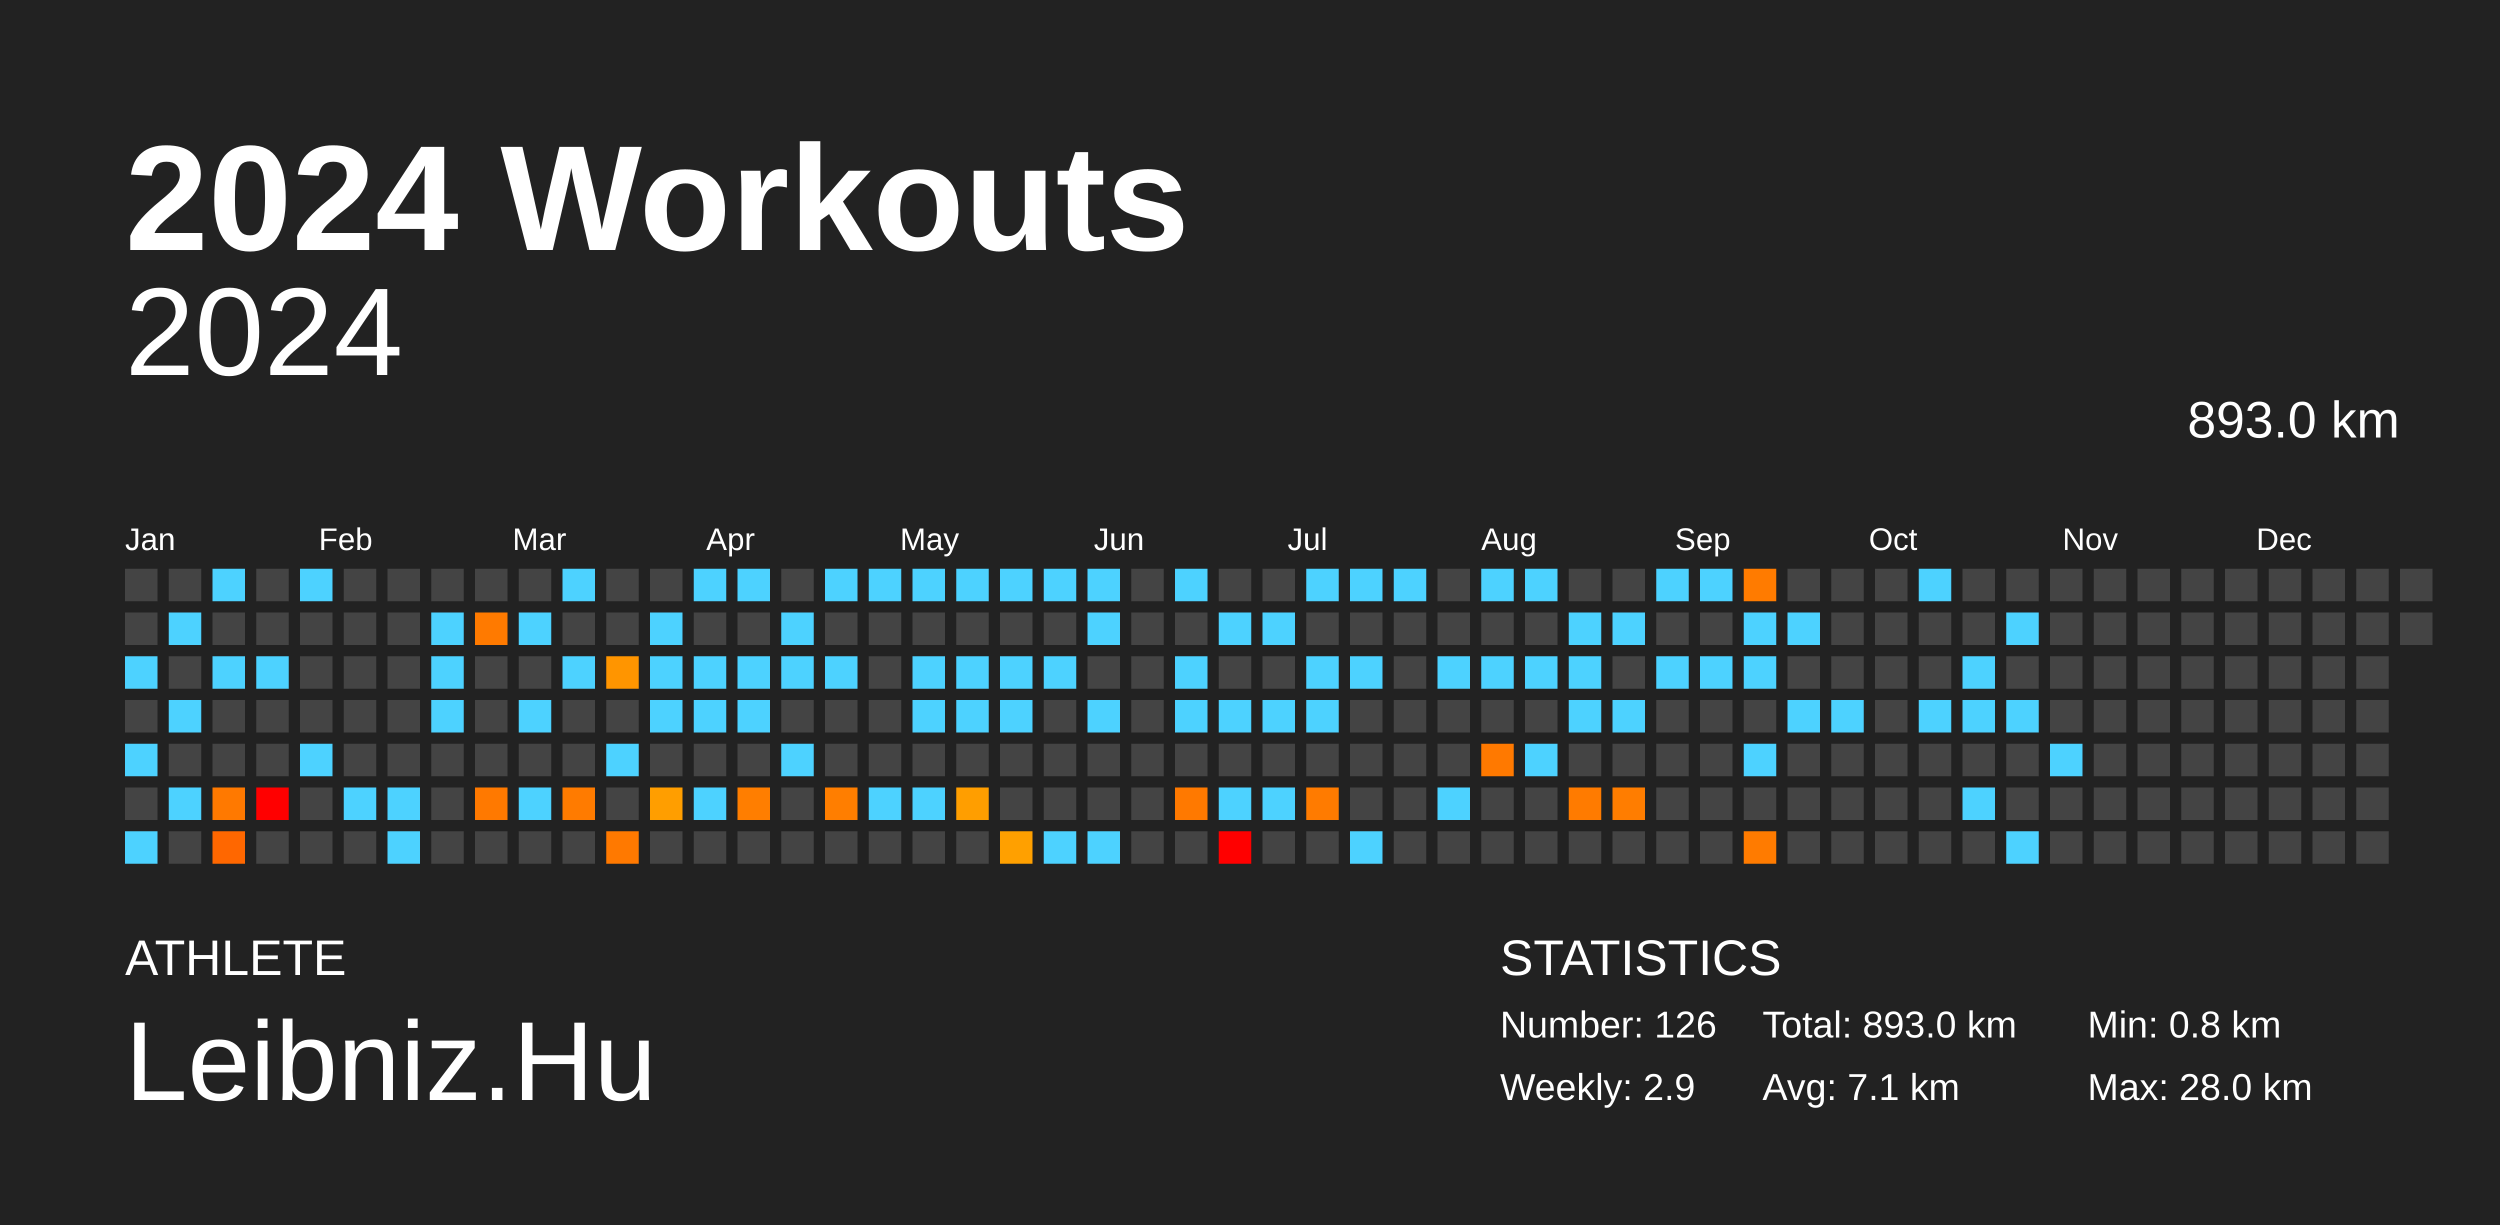
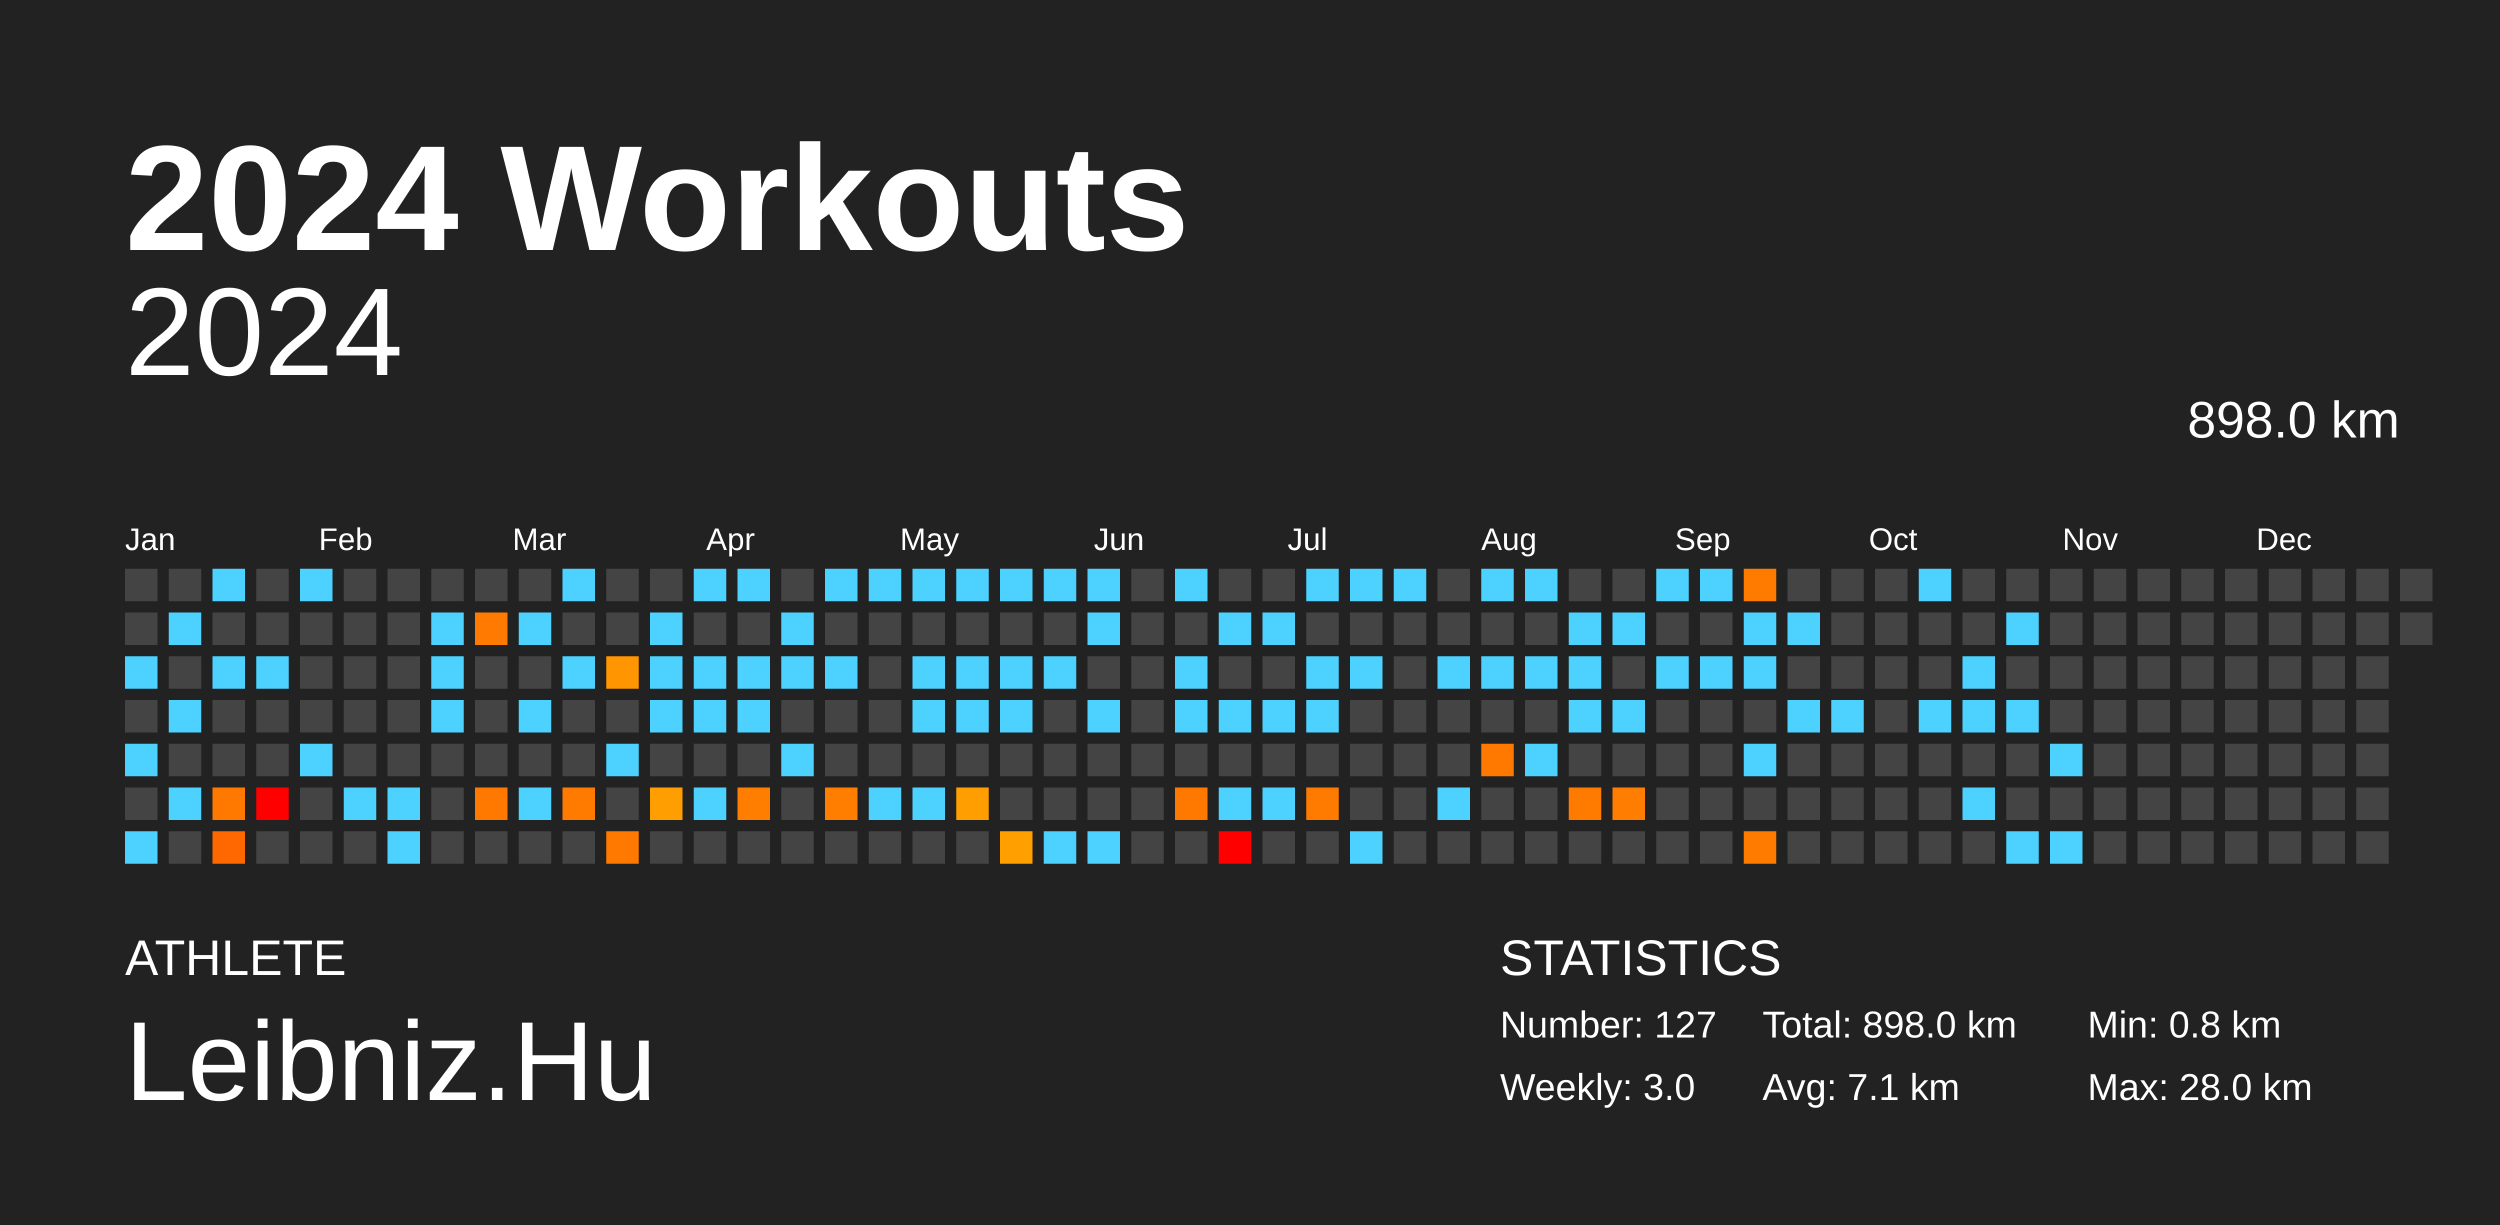
<svg xmlns="http://www.w3.org/2000/svg" baseProfile="full" height="98mm" version="1.1" viewBox="0,0,200,98" width="200mm">
  <defs />
  <rect fill="#222222" height="98" width="200" x="0" y="0" />
  <text fill="#FFFFFF" style="font-size:12px; font-family:Arial; font-weight:bold;" x="10" y="20">2024 Workouts</text>
  <text fill="#FFFFFF" style="font-size:4px; font-family:Arial" x="10" y="78">ATHLETE</text>
  <text fill="#FFFFFF" style="font-size:9px; font-family:Arial" x="10" y="88">Leibniz.Hu</text>
  <text fill="#FFFFFF" style="font-size:4px; font-family:Arial" x="120" y="78">STATISTICS</text>
-   <text fill="#FFFFFF" style="font-size:3px; font-family:Arial" x="120" y="83">Number: 126</text>
-   <text fill="#FFFFFF" style="font-size:3px; font-family:Arial" x="120" y="88">Weekly: 2.9</text>
-   <text fill="#FFFFFF" style="font-size:3px; font-family:Arial" x="141" y="83">Total: 893.0 km</text>
+   <text fill="#FFFFFF" style="font-size:3px; font-family:Arial" x="120" y="83">Number: 127</text>
+   <text fill="#FFFFFF" style="font-size:3px; font-family:Arial" x="120" y="88">Weekly: 3.0</text>
+   <text fill="#FFFFFF" style="font-size:3px; font-family:Arial" x="141" y="83">Total: 898.0 km</text>
  <text fill="#FFFFFF" style="font-size:3px; font-family:Arial" x="141" y="88">Avg: 7.1 km</text>
  <text fill="#FFFFFF" style="font-size:3px; font-family:Arial" x="167" y="83">Min: 0.8 km</text>
  <text fill="#FFFFFF" style="font-size:3px; font-family:Arial" x="167" y="88">Max: 28.0 km</text>
  <text alignment-baseline="hanging" fill="#FFFFFF" style="font-size:10.0px; font-family:Arial;" x="10" y="30">2024</text>
-   <text alignment-baseline="hanging" fill="#FFFFFF" style="font-size:4.125px; font-family:Arial;" x="175" y="35">893.0 km</text>
+   <text alignment-baseline="hanging" fill="#FFFFFF" style="font-size:4.125px; font-family:Arial;" x="175" y="35">898.0 km</text>
  <text fill="#FFFFFF" style="font-size:2.5px; font-family:Arial" x="10.0" y="44">Jan</text>
  <text fill="#FFFFFF" style="font-size:2.5px; font-family:Arial" x="25.5" y="44">Feb</text>
  <text fill="#FFFFFF" style="font-size:2.5px; font-family:Arial" x="41.0" y="44">Mar</text>
  <text fill="#FFFFFF" style="font-size:2.5px; font-family:Arial" x="56.5" y="44">Apr</text>
  <text fill="#FFFFFF" style="font-size:2.5px; font-family:Arial" x="72.0" y="44">May</text>
  <text fill="#FFFFFF" style="font-size:2.5px; font-family:Arial" x="87.5" y="44">Jun</text>
  <text fill="#FFFFFF" style="font-size:2.5px; font-family:Arial" x="103.0" y="44">Jul</text>
  <text fill="#FFFFFF" style="font-size:2.5px; font-family:Arial" x="118.5" y="44">Aug</text>
  <text fill="#FFFFFF" style="font-size:2.5px; font-family:Arial" x="134.0" y="44">Sep</text>
  <text fill="#FFFFFF" style="font-size:2.5px; font-family:Arial" x="149.5" y="44">Oct</text>
  <text fill="#FFFFFF" style="font-size:2.5px; font-family:Arial" x="165.0" y="44">Nov</text>
  <text fill="#FFFFFF" style="font-size:2.5px; font-family:Arial" x="180.5" y="44">Dec</text>
  <rect fill="#444444" height="2.6" width="2.6" x="10.0" y="45.5" />
  <rect fill="#444444" height="2.6" width="2.6" x="10.0" y="49.0" />
  <rect fill="#4dd2ff" height="2.6" width="2.6" x="10.0" y="52.5" />
  <rect fill="#444444" height="2.6" width="2.6" x="10.0" y="56.0" />
  <rect fill="#4dd2ff" height="2.6" width="2.6" x="10.0" y="59.5" />
  <rect fill="#444444" height="2.6" width="2.6" x="10.0" y="63.0" />
  <rect fill="#4dd2ff" height="2.6" width="2.6" x="10.0" y="66.5" />
  <rect fill="#444444" height="2.6" width="2.6" x="13.5" y="45.5" />
  <rect fill="#4dd2ff" height="2.6" width="2.6" x="13.5" y="49.0" />
  <rect fill="#444444" height="2.6" width="2.6" x="13.5" y="52.5" />
  <rect fill="#4dd2ff" height="2.6" width="2.6" x="13.5" y="56.0" />
  <rect fill="#444444" height="2.6" width="2.6" x="13.5" y="59.5" />
  <rect fill="#4dd2ff" height="2.6" width="2.6" x="13.5" y="63.0" />
  <rect fill="#444444" height="2.6" width="2.6" x="13.5" y="66.5" />
  <rect fill="#4dd2ff" height="2.6" width="2.6" x="17.0" y="45.5" />
  <rect fill="#444444" height="2.6" width="2.6" x="17.0" y="49.0" />
  <rect fill="#4dd2ff" height="2.6" width="2.6" x="17.0" y="52.5" />
  <rect fill="#444444" height="2.6" width="2.6" x="17.0" y="56.0" />
  <rect fill="#444444" height="2.6" width="2.6" x="17.0" y="59.5" />
  <rect fill="#ff7900" height="2.6" width="2.6" x="17.0" y="63.0" />
  <rect fill="#ff6700" height="2.6" width="2.6" x="17.0" y="66.5" />
  <rect fill="#444444" height="2.6" width="2.6" x="20.5" y="45.5" />
  <rect fill="#444444" height="2.6" width="2.6" x="20.5" y="49.0" />
  <rect fill="#4dd2ff" height="2.6" width="2.6" x="20.5" y="52.5" />
  <rect fill="#444444" height="2.6" width="2.6" x="20.5" y="56.0" />
  <rect fill="#444444" height="2.6" width="2.6" x="20.5" y="59.5" />
  <rect fill="red" height="2.6" width="2.6" x="20.5" y="63.0" />
  <rect fill="#444444" height="2.6" width="2.6" x="20.5" y="66.5" />
  <rect fill="#4dd2ff" height="2.6" width="2.6" x="24.0" y="45.5" />
  <rect fill="#444444" height="2.6" width="2.6" x="24.0" y="49.0" />
  <rect fill="#444444" height="2.6" width="2.6" x="24.0" y="52.5" />
  <rect fill="#444444" height="2.6" width="2.6" x="24.0" y="56.0" />
  <rect fill="#4dd2ff" height="2.6" width="2.6" x="24.0" y="59.5" />
  <rect fill="#444444" height="2.6" width="2.6" x="24.0" y="63.0" />
  <rect fill="#444444" height="2.6" width="2.6" x="24.0" y="66.5" />
  <rect fill="#444444" height="2.6" width="2.6" x="27.5" y="45.5" />
  <rect fill="#444444" height="2.6" width="2.6" x="27.5" y="49.0" />
  <rect fill="#444444" height="2.6" width="2.6" x="27.5" y="52.5" />
  <rect fill="#444444" height="2.6" width="2.6" x="27.5" y="56.0" />
  <rect fill="#444444" height="2.6" width="2.6" x="27.5" y="59.5" />
  <rect fill="#4dd2ff" height="2.6" width="2.6" x="27.5" y="63.0" />
  <rect fill="#444444" height="2.6" width="2.6" x="27.5" y="66.5" />
  <rect fill="#444444" height="2.6" width="2.6" x="31.0" y="45.5" />
  <rect fill="#444444" height="2.6" width="2.6" x="31.0" y="49.0" />
  <rect fill="#444444" height="2.6" width="2.6" x="31.0" y="52.5" />
  <rect fill="#444444" height="2.6" width="2.6" x="31.0" y="56.0" />
  <rect fill="#444444" height="2.6" width="2.6" x="31.0" y="59.5" />
  <rect fill="#4dd2ff" height="2.6" width="2.6" x="31.0" y="63.0" />
  <rect fill="#4dd2ff" height="2.6" width="2.6" x="31.0" y="66.5" />
  <rect fill="#444444" height="2.6" width="2.6" x="34.5" y="45.5" />
  <rect fill="#4dd2ff" height="2.6" width="2.6" x="34.5" y="49.0" />
  <rect fill="#4dd2ff" height="2.6" width="2.6" x="34.5" y="52.5" />
  <rect fill="#4dd2ff" height="2.6" width="2.6" x="34.5" y="56.0" />
  <rect fill="#444444" height="2.6" width="2.6" x="34.5" y="59.5" />
  <rect fill="#444444" height="2.6" width="2.6" x="34.5" y="63.0" />
  <rect fill="#444444" height="2.6" width="2.6" x="34.5" y="66.5" />
  <rect fill="#444444" height="2.6" width="2.6" x="38.0" y="45.5" />
  <rect fill="#ff7a00" height="2.6" width="2.6" x="38.0" y="49.0" />
  <rect fill="#444444" height="2.6" width="2.6" x="38.0" y="52.5" />
  <rect fill="#444444" height="2.6" width="2.6" x="38.0" y="56.0" />
  <rect fill="#444444" height="2.6" width="2.6" x="38.0" y="59.5" />
  <rect fill="#ff7900" height="2.6" width="2.6" x="38.0" y="63.0" />
  <rect fill="#444444" height="2.6" width="2.6" x="38.0" y="66.5" />
  <rect fill="#444444" height="2.6" width="2.6" x="41.5" y="45.5" />
  <rect fill="#4dd2ff" height="2.6" width="2.6" x="41.5" y="49.0" />
  <rect fill="#444444" height="2.6" width="2.6" x="41.5" y="52.5" />
  <rect fill="#4dd2ff" height="2.6" width="2.6" x="41.5" y="56.0" />
  <rect fill="#444444" height="2.6" width="2.6" x="41.5" y="59.5" />
  <rect fill="#4dd2ff" height="2.6" width="2.6" x="41.5" y="63.0" />
  <rect fill="#444444" height="2.6" width="2.6" x="41.5" y="66.5" />
  <rect fill="#4dd2ff" height="2.6" width="2.6" x="45.0" y="45.5" />
  <rect fill="#444444" height="2.6" width="2.6" x="45.0" y="49.0" />
  <rect fill="#4dd2ff" height="2.6" width="2.6" x="45.0" y="52.5" />
  <rect fill="#444444" height="2.6" width="2.6" x="45.0" y="56.0" />
  <rect fill="#444444" height="2.6" width="2.6" x="45.0" y="59.5" />
  <rect fill="#ff7b00" height="2.6" width="2.6" x="45.0" y="63.0" />
  <rect fill="#444444" height="2.6" width="2.6" x="45.0" y="66.5" />
  <rect fill="#444444" height="2.6" width="2.6" x="48.5" y="45.5" />
  <rect fill="#444444" height="2.6" width="2.6" x="48.5" y="49.0" />
  <rect fill="#ff9500" height="2.6" width="2.6" x="48.5" y="52.5" />
  <rect fill="#444444" height="2.6" width="2.6" x="48.5" y="56.0" />
  <rect fill="#4dd2ff" height="2.6" width="2.6" x="48.5" y="59.5" />
  <rect fill="#444444" height="2.6" width="2.6" x="48.5" y="63.0" />
  <rect fill="#ff7900" height="2.6" width="2.6" x="48.5" y="66.5" />
  <rect fill="#444444" height="2.6" width="2.6" x="52.0" y="45.5" />
  <rect fill="#4dd2ff" height="2.6" width="2.6" x="52.0" y="49.0" />
  <rect fill="#4dd2ff" height="2.6" width="2.6" x="52.0" y="52.5" />
  <rect fill="#4dd2ff" height="2.6" width="2.6" x="52.0" y="56.0" />
  <rect fill="#444444" height="2.6" width="2.6" x="52.0" y="59.5" />
  <rect fill="#ff9e00" height="2.6" width="2.6" x="52.0" y="63.0" />
  <rect fill="#444444" height="2.6" width="2.6" x="52.0" y="66.5" />
  <rect fill="#4dd2ff" height="2.6" width="2.6" x="55.5" y="45.5" />
  <rect fill="#444444" height="2.6" width="2.6" x="55.5" y="49.0" />
  <rect fill="#4dd2ff" height="2.6" width="2.6" x="55.5" y="52.5" />
  <rect fill="#4dd2ff" height="2.6" width="2.6" x="55.5" y="56.0" />
  <rect fill="#444444" height="2.6" width="2.6" x="55.5" y="59.5" />
  <rect fill="#4dd2ff" height="2.6" width="2.6" x="55.5" y="63.0" />
  <rect fill="#444444" height="2.6" width="2.6" x="55.5" y="66.5" />
  <rect fill="#4dd2ff" height="2.6" width="2.6" x="59.0" y="45.5" />
  <rect fill="#444444" height="2.6" width="2.6" x="59.0" y="49.0" />
  <rect fill="#4dd2ff" height="2.6" width="2.6" x="59.0" y="52.5" />
  <rect fill="#4dd2ff" height="2.6" width="2.6" x="59.0" y="56.0" />
  <rect fill="#444444" height="2.6" width="2.6" x="59.0" y="59.5" />
  <rect fill="#ff7e00" height="2.6" width="2.6" x="59.0" y="63.0" />
  <rect fill="#444444" height="2.6" width="2.6" x="59.0" y="66.5" />
  <rect fill="#444444" height="2.6" width="2.6" x="62.5" y="45.5" />
  <rect fill="#4dd2ff" height="2.6" width="2.6" x="62.5" y="49.0" />
  <rect fill="#4dd2ff" height="2.6" width="2.6" x="62.5" y="52.5" />
  <rect fill="#444444" height="2.6" width="2.6" x="62.5" y="56.0" />
  <rect fill="#4dd2ff" height="2.6" width="2.6" x="62.5" y="59.5" />
  <rect fill="#444444" height="2.6" width="2.6" x="62.5" y="63.0" />
  <rect fill="#444444" height="2.6" width="2.6" x="62.5" y="66.5" />
  <rect fill="#4dd2ff" height="2.6" width="2.6" x="66.0" y="45.5" />
  <rect fill="#444444" height="2.6" width="2.6" x="66.0" y="49.0" />
  <rect fill="#4dd2ff" height="2.6" width="2.6" x="66.0" y="52.5" />
  <rect fill="#444444" height="2.6" width="2.6" x="66.0" y="56.0" />
  <rect fill="#444444" height="2.6" width="2.6" x="66.0" y="59.5" />
  <rect fill="#ff7e00" height="2.6" width="2.6" x="66.0" y="63.0" />
  <rect fill="#444444" height="2.6" width="2.6" x="66.0" y="66.5" />
  <rect fill="#4dd2ff" height="2.6" width="2.6" x="69.5" y="45.5" />
  <rect fill="#444444" height="2.6" width="2.6" x="69.5" y="49.0" />
  <rect fill="#444444" height="2.6" width="2.6" x="69.5" y="52.5" />
  <rect fill="#444444" height="2.6" width="2.6" x="69.5" y="56.0" />
  <rect fill="#444444" height="2.6" width="2.6" x="69.5" y="59.5" />
  <rect fill="#4dd2ff" height="2.6" width="2.6" x="69.5" y="63.0" />
  <rect fill="#444444" height="2.6" width="2.6" x="69.5" y="66.5" />
  <rect fill="#4dd2ff" height="2.6" width="2.6" x="73.0" y="45.5" />
  <rect fill="#444444" height="2.6" width="2.6" x="73.0" y="49.0" />
  <rect fill="#4dd2ff" height="2.6" width="2.6" x="73.0" y="52.5" />
  <rect fill="#4dd2ff" height="2.6" width="2.6" x="73.0" y="56.0" />
  <rect fill="#444444" height="2.6" width="2.6" x="73.0" y="59.5" />
  <rect fill="#4dd2ff" height="2.6" width="2.6" x="73.0" y="63.0" />
  <rect fill="#444444" height="2.6" width="2.6" x="73.0" y="66.5" />
  <rect fill="#4dd2ff" height="2.6" width="2.6" x="76.5" y="45.5" />
  <rect fill="#444444" height="2.6" width="2.6" x="76.5" y="49.0" />
  <rect fill="#4dd2ff" height="2.6" width="2.6" x="76.5" y="52.5" />
  <rect fill="#4dd2ff" height="2.6" width="2.6" x="76.5" y="56.0" />
  <rect fill="#444444" height="2.6" width="2.6" x="76.5" y="59.5" />
  <rect fill="#ff9e00" height="2.6" width="2.6" x="76.5" y="63.0" />
  <rect fill="#444444" height="2.6" width="2.6" x="76.5" y="66.5" />
  <rect fill="#4dd2ff" height="2.6" width="2.6" x="80.0" y="45.5" />
  <rect fill="#444444" height="2.6" width="2.6" x="80.0" y="49.0" />
  <rect fill="#4dd2ff" height="2.6" width="2.6" x="80.0" y="52.5" />
  <rect fill="#4dd2ff" height="2.6" width="2.6" x="80.0" y="56.0" />
  <rect fill="#444444" height="2.6" width="2.6" x="80.0" y="59.5" />
  <rect fill="#444444" height="2.6" width="2.6" x="80.0" y="63.0" />
  <rect fill="#ffa000" height="2.6" width="2.6" x="80.0" y="66.5" />
  <rect fill="#4dd2ff" height="2.6" width="2.6" x="83.5" y="45.5" />
  <rect fill="#444444" height="2.6" width="2.6" x="83.5" y="49.0" />
  <rect fill="#4dd2ff" height="2.6" width="2.6" x="83.5" y="52.5" />
  <rect fill="#444444" height="2.6" width="2.6" x="83.5" y="56.0" />
  <rect fill="#444444" height="2.6" width="2.6" x="83.5" y="59.5" />
  <rect fill="#444444" height="2.6" width="2.6" x="83.5" y="63.0" />
  <rect fill="#4dd2ff" height="2.6" width="2.6" x="83.5" y="66.5" />
  <rect fill="#4dd2ff" height="2.6" width="2.6" x="87.0" y="45.5" />
  <rect fill="#4dd2ff" height="2.6" width="2.6" x="87.0" y="49.0" />
  <rect fill="#444444" height="2.6" width="2.6" x="87.0" y="52.5" />
  <rect fill="#4dd2ff" height="2.6" width="2.6" x="87.0" y="56.0" />
  <rect fill="#444444" height="2.6" width="2.6" x="87.0" y="59.5" />
  <rect fill="#444444" height="2.6" width="2.6" x="87.0" y="63.0" />
  <rect fill="#4dd2ff" height="2.6" width="2.6" x="87.0" y="66.5" />
  <rect fill="#444444" height="2.6" width="2.6" x="90.5" y="45.5" />
  <rect fill="#444444" height="2.6" width="2.6" x="90.5" y="49.0" />
  <rect fill="#444444" height="2.6" width="2.6" x="90.5" y="52.5" />
  <rect fill="#444444" height="2.6" width="2.6" x="90.5" y="56.0" />
  <rect fill="#444444" height="2.6" width="2.6" x="90.5" y="59.5" />
  <rect fill="#444444" height="2.6" width="2.6" x="90.5" y="63.0" />
  <rect fill="#444444" height="2.6" width="2.6" x="90.5" y="66.5" />
  <rect fill="#4dd2ff" height="2.6" width="2.6" x="94.0" y="45.5" />
  <rect fill="#444444" height="2.6" width="2.6" x="94.0" y="49.0" />
  <rect fill="#4dd2ff" height="2.6" width="2.6" x="94.0" y="52.5" />
  <rect fill="#4dd2ff" height="2.6" width="2.6" x="94.0" y="56.0" />
  <rect fill="#444444" height="2.6" width="2.6" x="94.0" y="59.5" />
  <rect fill="#ff7900" height="2.6" width="2.6" x="94.0" y="63.0" />
  <rect fill="#444444" height="2.6" width="2.6" x="94.0" y="66.5" />
  <rect fill="#444444" height="2.6" width="2.6" x="97.5" y="45.5" />
  <rect fill="#4dd2ff" height="2.6" width="2.6" x="97.5" y="49.0" />
  <rect fill="#444444" height="2.6" width="2.6" x="97.5" y="52.5" />
  <rect fill="#4dd2ff" height="2.6" width="2.6" x="97.5" y="56.0" />
  <rect fill="#444444" height="2.6" width="2.6" x="97.5" y="59.5" />
  <rect fill="#4dd2ff" height="2.6" width="2.6" x="97.5" y="63.0" />
  <rect fill="red" height="2.6" width="2.6" x="97.5" y="66.5" />
  <rect fill="#444444" height="2.6" width="2.6" x="101.0" y="45.5" />
  <rect fill="#4dd2ff" height="2.6" width="2.6" x="101.0" y="49.0" />
  <rect fill="#444444" height="2.6" width="2.6" x="101.0" y="52.5" />
  <rect fill="#4dd2ff" height="2.6" width="2.6" x="101.0" y="56.0" />
  <rect fill="#444444" height="2.6" width="2.6" x="101.0" y="59.5" />
  <rect fill="#4dd2ff" height="2.6" width="2.6" x="101.0" y="63.0" />
  <rect fill="#444444" height="2.6" width="2.6" x="101.0" y="66.5" />
  <rect fill="#4dd2ff" height="2.6" width="2.6" x="104.5" y="45.5" />
  <rect fill="#444444" height="2.6" width="2.6" x="104.5" y="49.0" />
  <rect fill="#4dd2ff" height="2.6" width="2.6" x="104.5" y="52.5" />
  <rect fill="#4dd2ff" height="2.6" width="2.6" x="104.5" y="56.0" />
  <rect fill="#444444" height="2.6" width="2.6" x="104.5" y="59.5" />
  <rect fill="#ff7b00" height="2.6" width="2.6" x="104.5" y="63.0" />
  <rect fill="#444444" height="2.6" width="2.6" x="104.5" y="66.5" />
  <rect fill="#4dd2ff" height="2.6" width="2.6" x="108.0" y="45.5" />
  <rect fill="#444444" height="2.6" width="2.6" x="108.0" y="49.0" />
  <rect fill="#4dd2ff" height="2.6" width="2.6" x="108.0" y="52.5" />
  <rect fill="#444444" height="2.6" width="2.6" x="108.0" y="56.0" />
  <rect fill="#444444" height="2.6" width="2.6" x="108.0" y="59.5" />
  <rect fill="#444444" height="2.6" width="2.6" x="108.0" y="63.0" />
  <rect fill="#4dd2ff" height="2.6" width="2.6" x="108.0" y="66.5" />
  <rect fill="#4dd2ff" height="2.6" width="2.6" x="111.5" y="45.5" />
  <rect fill="#444444" height="2.6" width="2.6" x="111.5" y="49.0" />
  <rect fill="#444444" height="2.6" width="2.6" x="111.5" y="52.5" />
  <rect fill="#444444" height="2.6" width="2.6" x="111.5" y="56.0" />
  <rect fill="#444444" height="2.6" width="2.6" x="111.5" y="59.5" />
  <rect fill="#444444" height="2.6" width="2.6" x="111.5" y="63.0" />
  <rect fill="#444444" height="2.6" width="2.6" x="111.5" y="66.5" />
  <rect fill="#444444" height="2.6" width="2.6" x="115.0" y="45.5" />
  <rect fill="#444444" height="2.6" width="2.6" x="115.0" y="49.0" />
  <rect fill="#4dd2ff" height="2.6" width="2.6" x="115.0" y="52.5" />
  <rect fill="#444444" height="2.6" width="2.6" x="115.0" y="56.0" />
  <rect fill="#444444" height="2.6" width="2.6" x="115.0" y="59.5" />
  <rect fill="#4dd2ff" height="2.6" width="2.6" x="115.0" y="63.0" />
  <rect fill="#444444" height="2.6" width="2.6" x="115.0" y="66.5" />
  <rect fill="#4dd2ff" height="2.6" width="2.6" x="118.5" y="45.5" />
  <rect fill="#444444" height="2.6" width="2.6" x="118.5" y="49.0" />
  <rect fill="#4dd2ff" height="2.6" width="2.6" x="118.5" y="52.5" />
  <rect fill="#444444" height="2.6" width="2.6" x="118.5" y="56.0" />
  <rect fill="#ff7900" height="2.6" width="2.6" x="118.5" y="59.5" />
  <rect fill="#444444" height="2.6" width="2.6" x="118.5" y="63.0" />
  <rect fill="#444444" height="2.6" width="2.6" x="118.5" y="66.5" />
  <rect fill="#4dd2ff" height="2.6" width="2.6" x="122.0" y="45.5" />
  <rect fill="#444444" height="2.6" width="2.6" x="122.0" y="49.0" />
  <rect fill="#4dd2ff" height="2.6" width="2.6" x="122.0" y="52.5" />
  <rect fill="#444444" height="2.6" width="2.6" x="122.0" y="56.0" />
  <rect fill="#4dd2ff" height="2.6" width="2.6" x="122.0" y="59.5" />
  <rect fill="#444444" height="2.6" width="2.6" x="122.0" y="63.0" />
  <rect fill="#444444" height="2.6" width="2.6" x="122.0" y="66.5" />
  <rect fill="#444444" height="2.6" width="2.6" x="125.5" y="45.5" />
  <rect fill="#4dd2ff" height="2.6" width="2.6" x="125.5" y="49.0" />
  <rect fill="#4dd2ff" height="2.6" width="2.6" x="125.5" y="52.5" />
  <rect fill="#4dd2ff" height="2.6" width="2.6" x="125.5" y="56.0" />
  <rect fill="#444444" height="2.6" width="2.6" x="125.5" y="59.5" />
  <rect fill="#ff7b00" height="2.6" width="2.6" x="125.5" y="63.0" />
  <rect fill="#444444" height="2.6" width="2.6" x="125.5" y="66.5" />
  <rect fill="#444444" height="2.6" width="2.6" x="129.0" y="45.5" />
  <rect fill="#4dd2ff" height="2.6" width="2.6" x="129.0" y="49.0" />
  <rect fill="#444444" height="2.6" width="2.6" x="129.0" y="52.5" />
  <rect fill="#4dd2ff" height="2.6" width="2.6" x="129.0" y="56.0" />
  <rect fill="#444444" height="2.6" width="2.6" x="129.0" y="59.5" />
  <rect fill="#ff7d00" height="2.6" width="2.6" x="129.0" y="63.0" />
  <rect fill="#444444" height="2.6" width="2.6" x="129.0" y="66.5" />
  <rect fill="#4dd2ff" height="2.6" width="2.6" x="132.5" y="45.5" />
  <rect fill="#444444" height="2.6" width="2.6" x="132.5" y="49.0" />
  <rect fill="#4dd2ff" height="2.6" width="2.6" x="132.5" y="52.5" />
  <rect fill="#444444" height="2.6" width="2.6" x="132.5" y="56.0" />
  <rect fill="#444444" height="2.6" width="2.6" x="132.5" y="59.5" />
  <rect fill="#444444" height="2.6" width="2.6" x="132.5" y="63.0" />
  <rect fill="#444444" height="2.6" width="2.6" x="132.5" y="66.5" />
  <rect fill="#4dd2ff" height="2.6" width="2.6" x="136.0" y="45.5" />
  <rect fill="#444444" height="2.6" width="2.6" x="136.0" y="49.0" />
  <rect fill="#4dd2ff" height="2.6" width="2.6" x="136.0" y="52.5" />
  <rect fill="#444444" height="2.6" width="2.6" x="136.0" y="56.0" />
  <rect fill="#444444" height="2.6" width="2.6" x="136.0" y="59.5" />
  <rect fill="#444444" height="2.6" width="2.6" x="136.0" y="63.0" />
  <rect fill="#444444" height="2.6" width="2.6" x="136.0" y="66.5" />
  <rect fill="#ff7b00" height="2.6" width="2.6" x="139.5" y="45.5" />
  <rect fill="#4dd2ff" height="2.6" width="2.6" x="139.5" y="49.0" />
  <rect fill="#4dd2ff" height="2.6" width="2.6" x="139.5" y="52.5" />
  <rect fill="#444444" height="2.6" width="2.6" x="139.5" y="56.0" />
  <rect fill="#4dd2ff" height="2.6" width="2.6" x="139.5" y="59.5" />
  <rect fill="#444444" height="2.6" width="2.6" x="139.5" y="63.0" />
  <rect fill="#ff7b00" height="2.6" width="2.6" x="139.5" y="66.5" />
  <rect fill="#444444" height="2.6" width="2.6" x="143.0" y="45.5" />
  <rect fill="#4dd2ff" height="2.6" width="2.6" x="143.0" y="49.0" />
  <rect fill="#444444" height="2.6" width="2.6" x="143.0" y="52.5" />
  <rect fill="#4dd2ff" height="2.6" width="2.6" x="143.0" y="56.0" />
  <rect fill="#444444" height="2.6" width="2.6" x="143.0" y="59.5" />
  <rect fill="#444444" height="2.6" width="2.6" x="143.0" y="63.0" />
  <rect fill="#444444" height="2.6" width="2.6" x="143.0" y="66.5" />
  <rect fill="#444444" height="2.6" width="2.6" x="146.5" y="45.5" />
  <rect fill="#444444" height="2.6" width="2.6" x="146.5" y="49.0" />
  <rect fill="#444444" height="2.6" width="2.6" x="146.5" y="52.5" />
  <rect fill="#4dd2ff" height="2.6" width="2.6" x="146.5" y="56.0" />
  <rect fill="#444444" height="2.6" width="2.6" x="146.5" y="59.5" />
  <rect fill="#444444" height="2.6" width="2.6" x="146.5" y="63.0" />
  <rect fill="#444444" height="2.6" width="2.6" x="146.5" y="66.5" />
  <rect fill="#444444" height="2.6" width="2.6" x="150.0" y="45.5" />
  <rect fill="#444444" height="2.6" width="2.6" x="150.0" y="49.0" />
  <rect fill="#444444" height="2.6" width="2.6" x="150.0" y="52.5" />
  <rect fill="#444444" height="2.6" width="2.6" x="150.0" y="56.0" />
  <rect fill="#444444" height="2.6" width="2.6" x="150.0" y="59.5" />
  <rect fill="#444444" height="2.6" width="2.6" x="150.0" y="63.0" />
  <rect fill="#444444" height="2.6" width="2.6" x="150.0" y="66.5" />
  <rect fill="#4dd2ff" height="2.6" width="2.6" x="153.5" y="45.5" />
  <rect fill="#444444" height="2.6" width="2.6" x="153.5" y="49.0" />
  <rect fill="#444444" height="2.6" width="2.6" x="153.5" y="52.5" />
  <rect fill="#4dd2ff" height="2.6" width="2.6" x="153.5" y="56.0" />
  <rect fill="#444444" height="2.6" width="2.6" x="153.5" y="59.5" />
  <rect fill="#444444" height="2.6" width="2.6" x="153.5" y="63.0" />
  <rect fill="#444444" height="2.6" width="2.6" x="153.5" y="66.5" />
  <rect fill="#444444" height="2.6" width="2.6" x="157.0" y="45.5" />
  <rect fill="#444444" height="2.6" width="2.6" x="157.0" y="49.0" />
  <rect fill="#4dd2ff" height="2.6" width="2.6" x="157.0" y="52.5" />
  <rect fill="#4dd2ff" height="2.6" width="2.6" x="157.0" y="56.0" />
  <rect fill="#444444" height="2.6" width="2.6" x="157.0" y="59.5" />
  <rect fill="#4dd2ff" height="2.6" width="2.6" x="157.0" y="63.0" />
  <rect fill="#444444" height="2.6" width="2.6" x="157.0" y="66.5" />
  <rect fill="#444444" height="2.6" width="2.6" x="160.5" y="45.5" />
  <rect fill="#4dd2ff" height="2.6" width="2.6" x="160.5" y="49.0" />
  <rect fill="#444444" height="2.6" width="2.6" x="160.5" y="52.5" />
  <rect fill="#4dd2ff" height="2.6" width="2.6" x="160.5" y="56.0" />
  <rect fill="#444444" height="2.6" width="2.6" x="160.5" y="59.5" />
  <rect fill="#444444" height="2.6" width="2.6" x="160.5" y="63.0" />
  <rect fill="#4dd2ff" height="2.6" width="2.6" x="160.5" y="66.5" />
  <rect fill="#444444" height="2.6" width="2.6" x="164.0" y="45.5" />
  <rect fill="#444444" height="2.6" width="2.6" x="164.0" y="49.0" />
  <rect fill="#444444" height="2.6" width="2.6" x="164.0" y="52.5" />
  <rect fill="#444444" height="2.6" width="2.6" x="164.0" y="56.0" />
  <rect fill="#4dd2ff" height="2.6" width="2.6" x="164.0" y="59.5" />
  <rect fill="#444444" height="2.6" width="2.6" x="164.0" y="63.0" />
-   <rect fill="#444444" height="2.6" width="2.6" x="164.0" y="66.5" />
+   <rect fill="#4dd2ff" height="2.6" width="2.6" x="164.0" y="66.5" />
  <rect fill="#444444" height="2.6" width="2.6" x="167.5" y="45.5" />
  <rect fill="#444444" height="2.6" width="2.6" x="167.5" y="49.0" />
  <rect fill="#444444" height="2.6" width="2.6" x="167.5" y="52.5" />
  <rect fill="#444444" height="2.6" width="2.6" x="167.5" y="56.0" />
  <rect fill="#444444" height="2.6" width="2.6" x="167.5" y="59.5" />
  <rect fill="#444444" height="2.6" width="2.6" x="167.5" y="63.0" />
  <rect fill="#444444" height="2.6" width="2.6" x="167.5" y="66.5" />
  <rect fill="#444444" height="2.6" width="2.6" x="171.0" y="45.5" />
  <rect fill="#444444" height="2.6" width="2.6" x="171.0" y="49.0" />
  <rect fill="#444444" height="2.6" width="2.6" x="171.0" y="52.5" />
  <rect fill="#444444" height="2.6" width="2.6" x="171.0" y="56.0" />
  <rect fill="#444444" height="2.6" width="2.6" x="171.0" y="59.5" />
  <rect fill="#444444" height="2.6" width="2.6" x="171.0" y="63.0" />
  <rect fill="#444444" height="2.6" width="2.6" x="171.0" y="66.5" />
  <rect fill="#444444" height="2.6" width="2.6" x="174.5" y="45.5" />
  <rect fill="#444444" height="2.6" width="2.6" x="174.5" y="49.0" />
  <rect fill="#444444" height="2.6" width="2.6" x="174.5" y="52.5" />
  <rect fill="#444444" height="2.6" width="2.6" x="174.5" y="56.0" />
  <rect fill="#444444" height="2.6" width="2.6" x="174.5" y="59.5" />
  <rect fill="#444444" height="2.6" width="2.6" x="174.5" y="63.0" />
  <rect fill="#444444" height="2.6" width="2.6" x="174.5" y="66.5" />
  <rect fill="#444444" height="2.6" width="2.6" x="178.0" y="45.5" />
  <rect fill="#444444" height="2.6" width="2.6" x="178.0" y="49.0" />
  <rect fill="#444444" height="2.6" width="2.6" x="178.0" y="52.5" />
  <rect fill="#444444" height="2.6" width="2.6" x="178.0" y="56.0" />
  <rect fill="#444444" height="2.6" width="2.6" x="178.0" y="59.5" />
  <rect fill="#444444" height="2.6" width="2.6" x="178.0" y="63.0" />
  <rect fill="#444444" height="2.6" width="2.6" x="178.0" y="66.5" />
  <rect fill="#444444" height="2.6" width="2.6" x="181.5" y="45.5" />
  <rect fill="#444444" height="2.6" width="2.6" x="181.5" y="49.0" />
  <rect fill="#444444" height="2.6" width="2.6" x="181.5" y="52.5" />
  <rect fill="#444444" height="2.6" width="2.6" x="181.5" y="56.0" />
  <rect fill="#444444" height="2.6" width="2.6" x="181.5" y="59.5" />
  <rect fill="#444444" height="2.6" width="2.6" x="181.5" y="63.0" />
  <rect fill="#444444" height="2.6" width="2.6" x="181.5" y="66.5" />
  <rect fill="#444444" height="2.6" width="2.6" x="185.0" y="45.5" />
  <rect fill="#444444" height="2.6" width="2.6" x="185.0" y="49.0" />
  <rect fill="#444444" height="2.6" width="2.6" x="185.0" y="52.5" />
  <rect fill="#444444" height="2.6" width="2.6" x="185.0" y="56.0" />
  <rect fill="#444444" height="2.6" width="2.6" x="185.0" y="59.5" />
  <rect fill="#444444" height="2.6" width="2.6" x="185.0" y="63.0" />
  <rect fill="#444444" height="2.6" width="2.6" x="185.0" y="66.5" />
  <rect fill="#444444" height="2.6" width="2.6" x="188.5" y="45.5" />
  <rect fill="#444444" height="2.6" width="2.6" x="188.5" y="49.0" />
  <rect fill="#444444" height="2.6" width="2.6" x="188.5" y="52.5" />
  <rect fill="#444444" height="2.6" width="2.6" x="188.5" y="56.0" />
  <rect fill="#444444" height="2.6" width="2.6" x="188.5" y="59.5" />
  <rect fill="#444444" height="2.6" width="2.6" x="188.5" y="63.0" />
  <rect fill="#444444" height="2.6" width="2.6" x="188.5" y="66.5" />
  <rect fill="#444444" height="2.6" width="2.6" x="192.0" y="45.5" />
  <rect fill="#444444" height="2.6" width="2.6" x="192.0" y="49.0" />
</svg>
